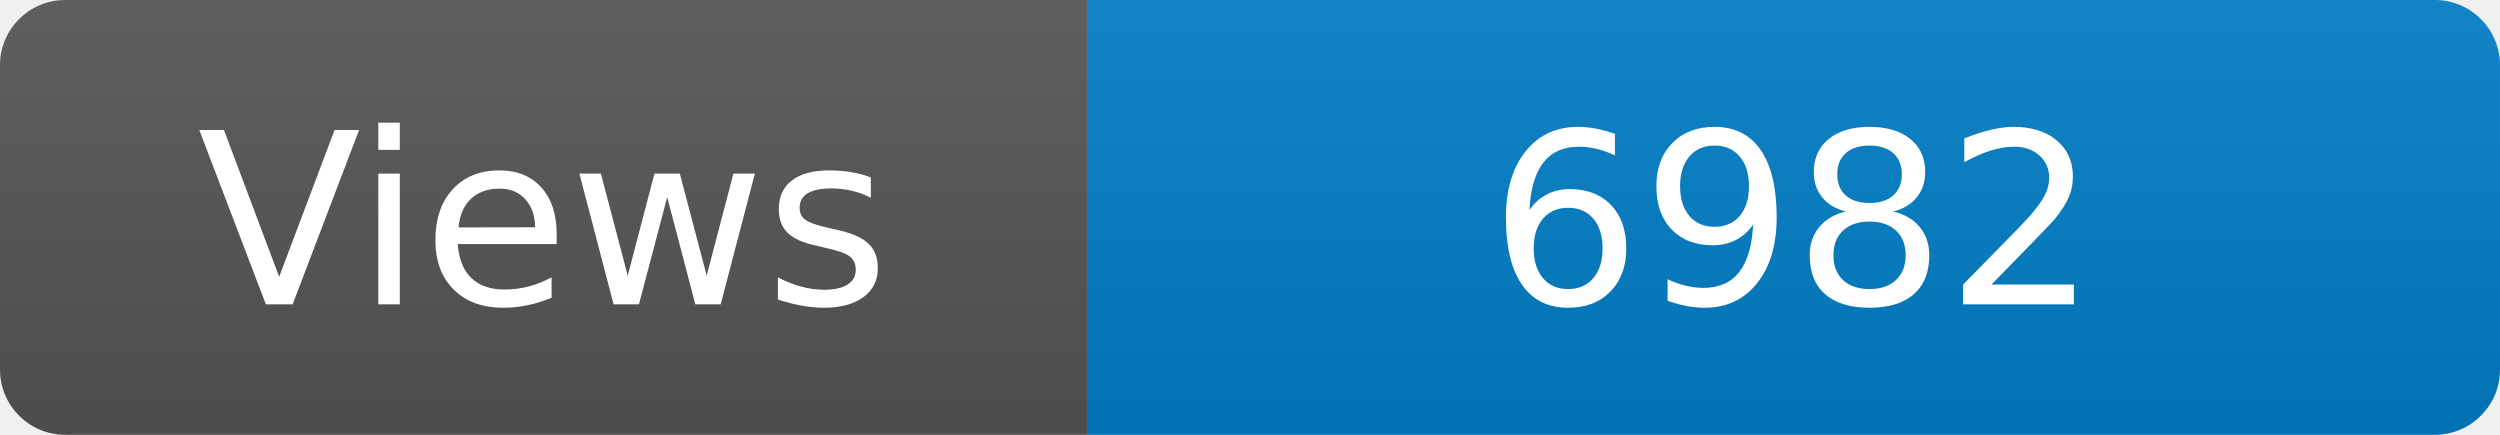
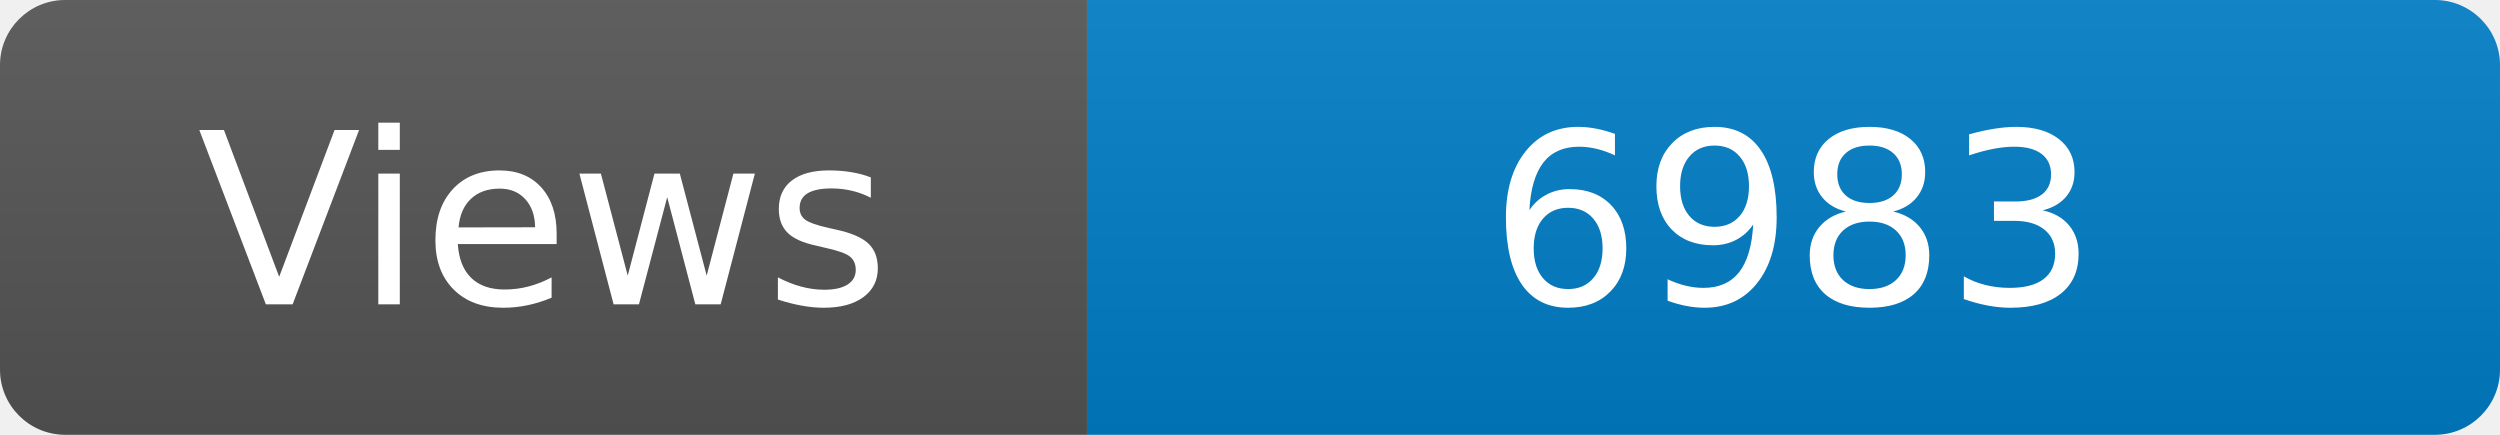
<svg xmlns="http://www.w3.org/2000/svg" width="115" height="20" role="img" aria-label="Maintained?: yes">
  <linearGradient id="s" x2="0" y2="100%">
    <stop offset="0" stop-color="#bbb" stop-opacity=".1" />
    <stop offset="1" stop-opacity=".1" />
  </linearGradient>
  <clipPath id="r">
    <rect width="115" height="20" rx="3" fill="#fff" />
  </clipPath>
  <g clip-path="url(#r)">
    <rect width="50" height="20" fill="#555" />
    <rect x="50" width="160" height="20" fill="#007ec6" />
    <rect width="115" height="20" fill="url(#s)" />
  </g>
  <g fill="#fff" text-anchor="middle" font-family="Verdana,Geneva,DejaVu Sans,sans-serif" font-size="110">
    <text x="250" y="140" transform="scale(.1)" fill="#fff">Views</text>
-     <text x="825" y="140" transform="scale(.1)" fill="#fff">6982</text>
+     <text x="825" y="140" transform="scale(.1)" fill="#fff">6983</text>
  </g>
</svg>
